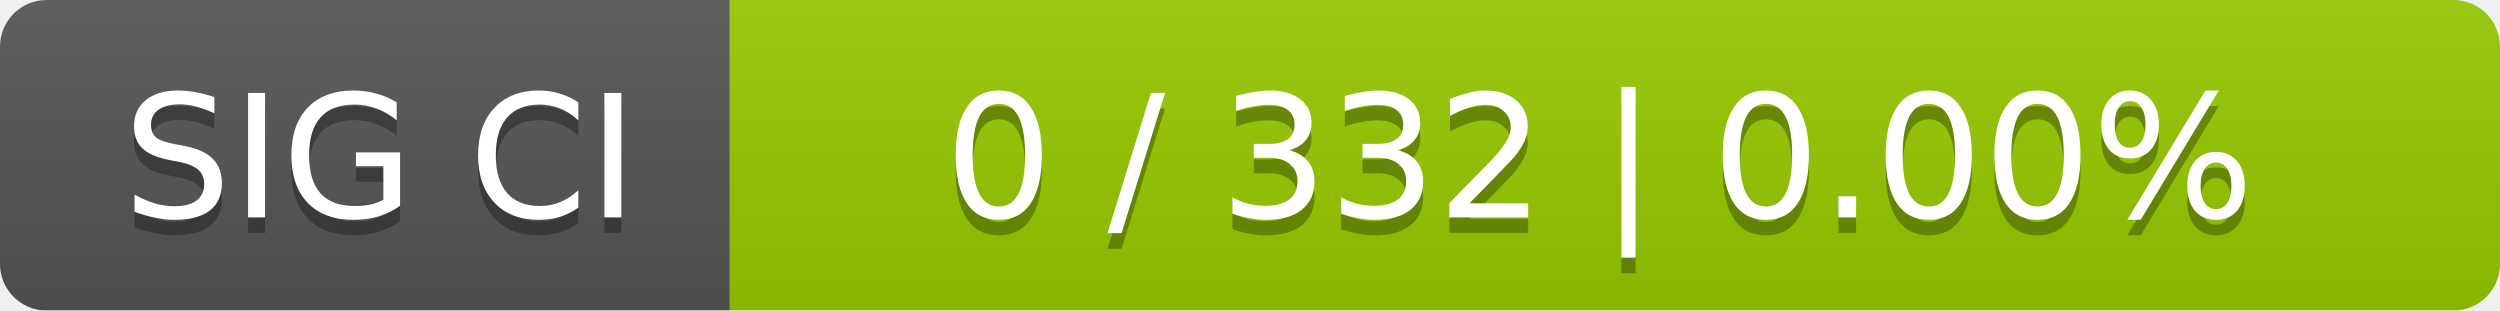
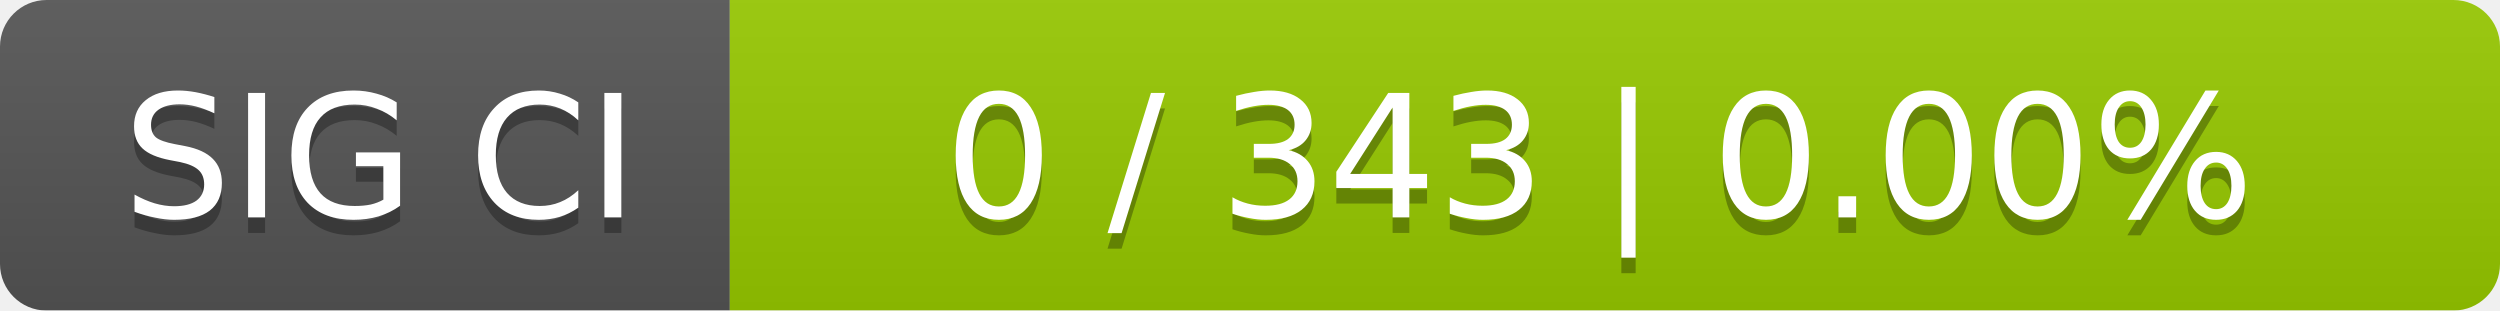
<svg xmlns="http://www.w3.org/2000/svg" width="161" height="20">
  <linearGradient id="smooth" x2="0" y2="100%">
    <stop offset="0" stop-color="#bbb" stop-opacity=".1" />
    <stop offset="1" stop-opacity=".1" />
  </linearGradient>
  <mask id="round">
    <rect width="161" height="20" rx="3" fill="#fff" />
  </mask>
  <g mask="url(#round)">
    <rect width="47" height="20" fill="#555" />
    <rect x="47" width="114" height="20" fill="#97ca00" />
    <rect width="161" height="20" fill="url(#smooth)" />
  </g>
  <g fill="#fff" text-anchor="middle" font-family="DejaVu Sans,Verdana,Geneva,sans-serif" font-size="11">
    <text x="24.5" y="15" fill="#010101" fill-opacity=".3">SIG CI</text>
    <text x="24.5" y="14">SIG CI</text>
-     <text x="103" y="15" fill="#010101" fill-opacity=".3">0 / 332    |    0.00%</text>
-     <text x="103" y="14">0 / 332    |    0.00%</text>
+     <text x="103" y="15" fill="#010101" fill-opacity=".3">0 / 343    |    0.00%</text>
+     <text x="103" y="14">0 / 343    |    0.00%</text>
  </g>
</svg>
